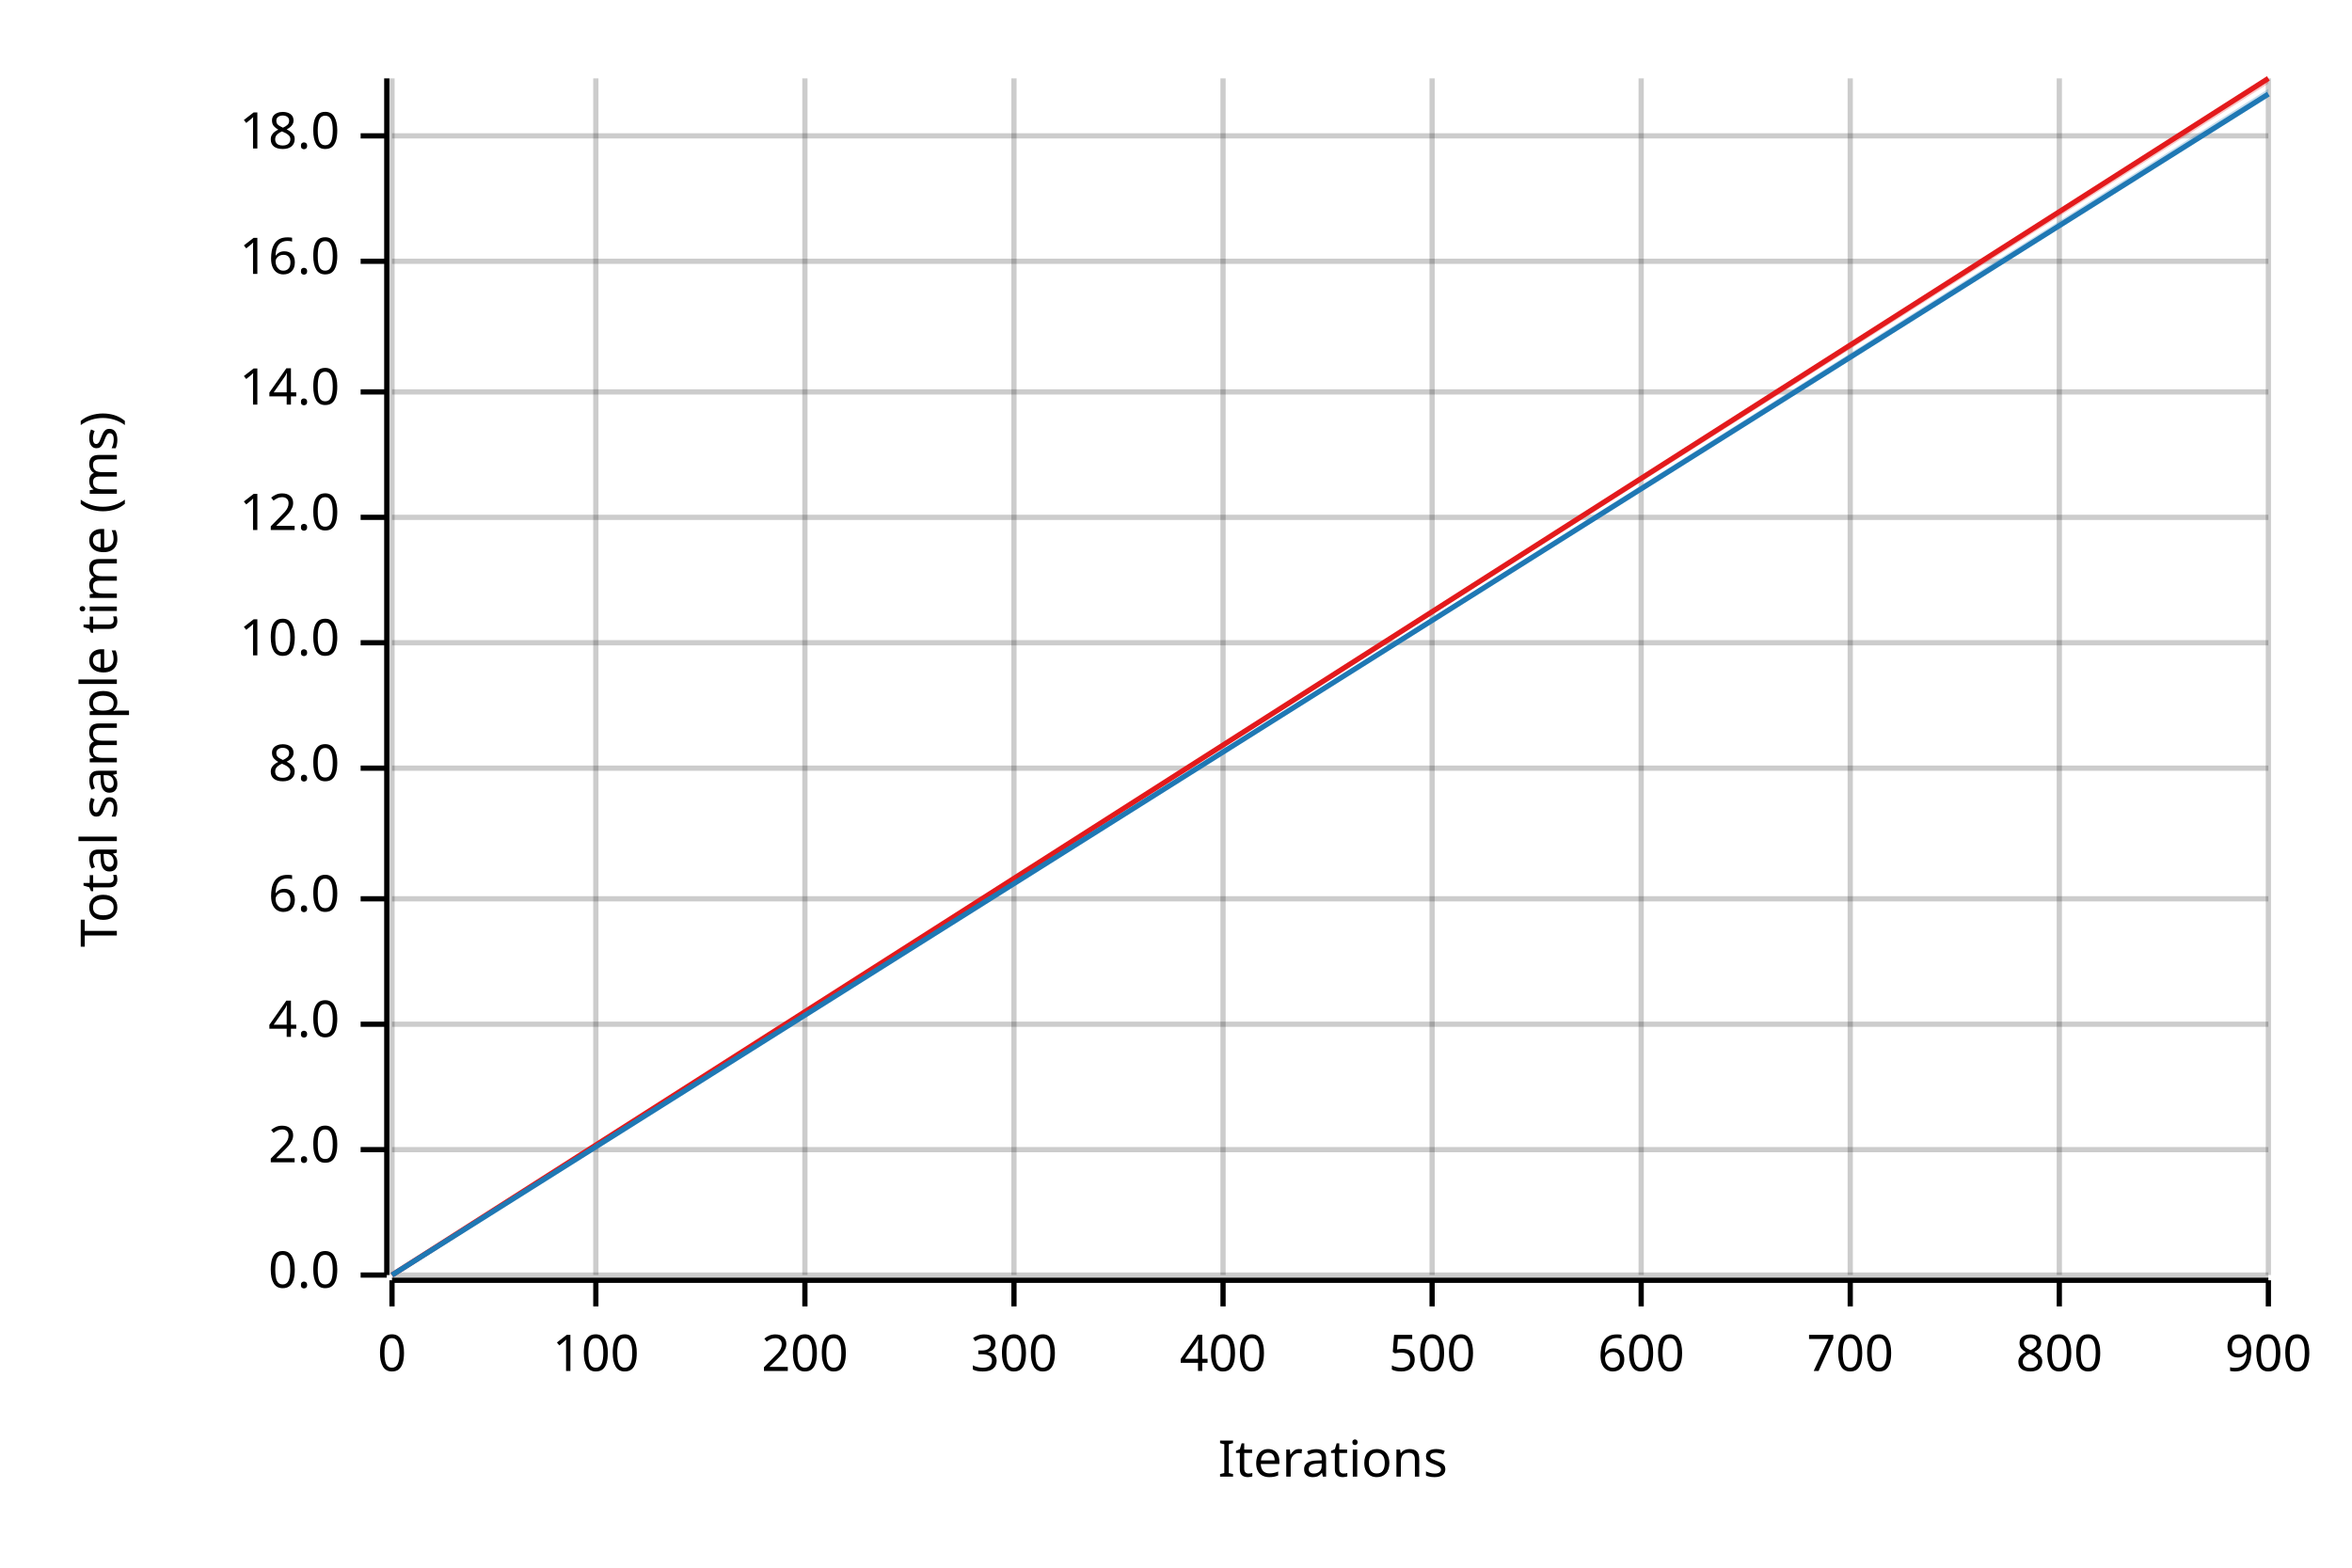
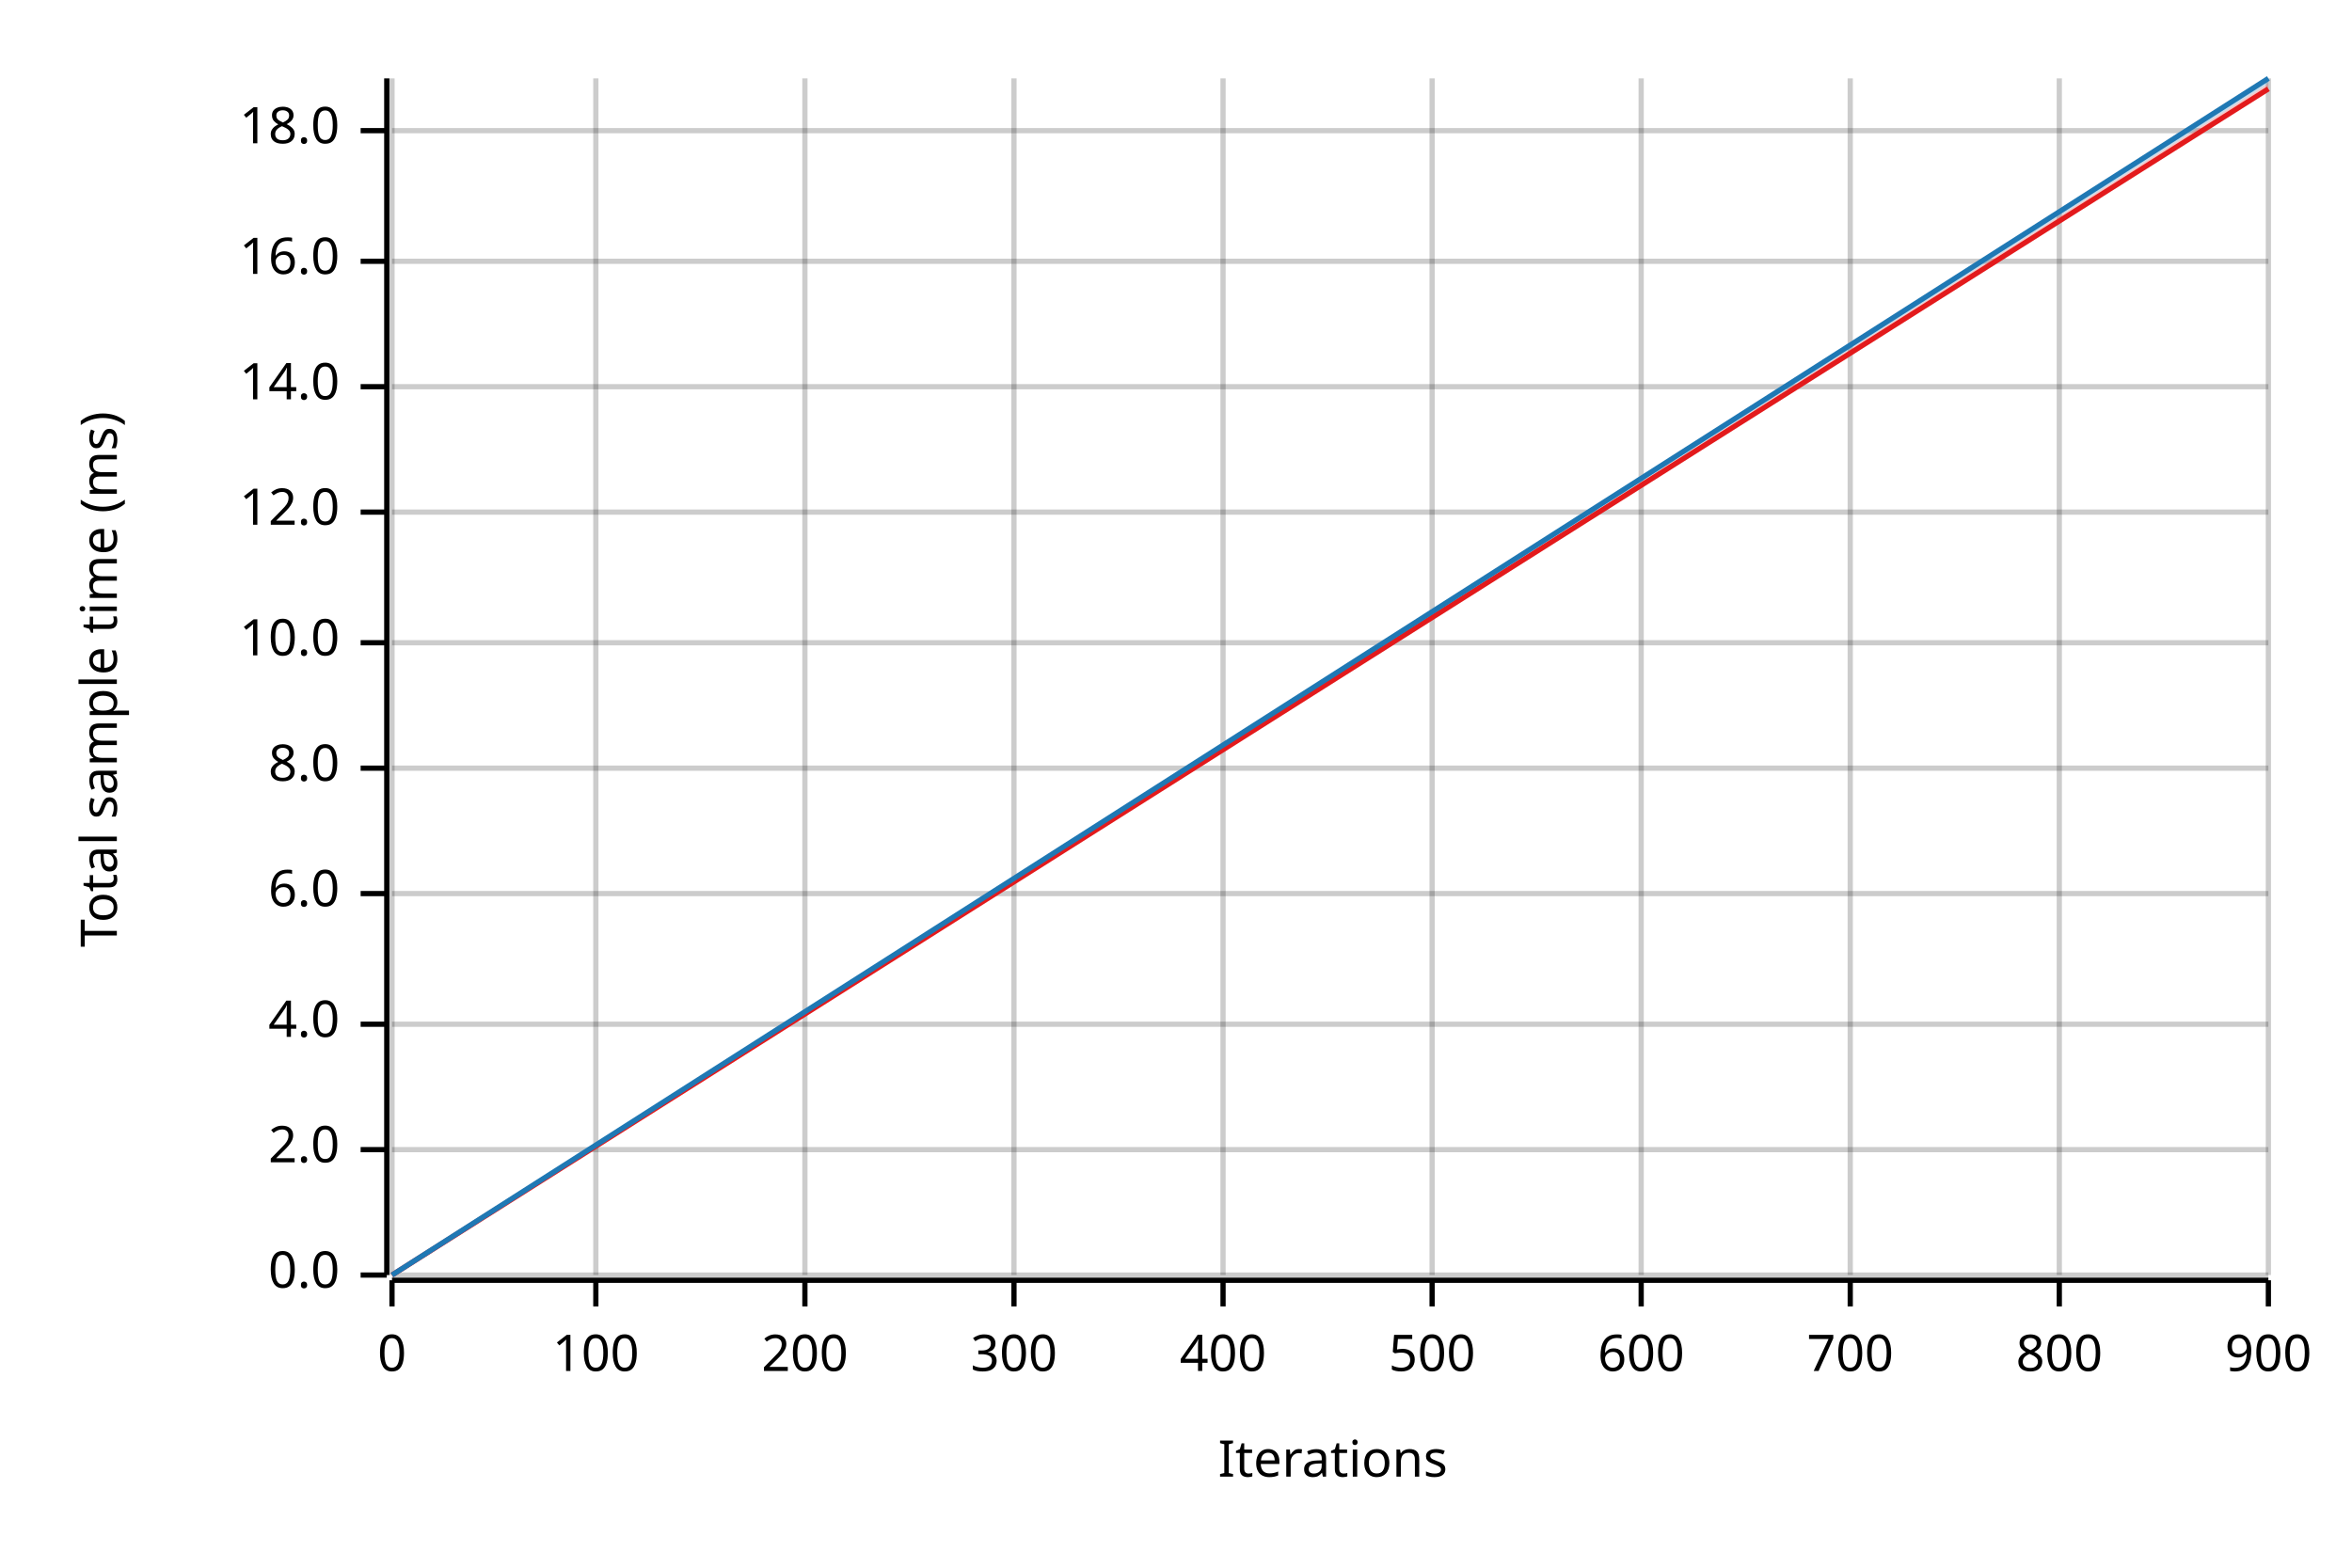
<svg xmlns="http://www.w3.org/2000/svg" width="450" height="300" viewBox="0 0 450 300">
  <text x="15" y="130" dy="0.76em" text-anchor="middle" font-family="sans-serif" font-size="9.677" opacity="1" fill="#000000" transform="rotate(270, 15, 130)">
Total sample time (ms)
</text>
  <text x="255" y="285" dy="-0.5ex" text-anchor="middle" font-family="sans-serif" font-size="9.677" opacity="1" fill="#000000">
Iterations
</text>
  <line opacity="0.2" stroke="#000000" stroke-width="1" x1="75" y1="244" x2="75" y2="15" />
  <line opacity="0.2" stroke="#000000" stroke-width="1" x1="114" y1="244" x2="114" y2="15" />
  <line opacity="0.2" stroke="#000000" stroke-width="1" x1="154" y1="244" x2="154" y2="15" />
  <line opacity="0.2" stroke="#000000" stroke-width="1" x1="194" y1="244" x2="194" y2="15" />
  <line opacity="0.2" stroke="#000000" stroke-width="1" x1="234" y1="244" x2="234" y2="15" />
  <line opacity="0.2" stroke="#000000" stroke-width="1" x1="274" y1="244" x2="274" y2="15" />
  <line opacity="0.2" stroke="#000000" stroke-width="1" x1="314" y1="244" x2="314" y2="15" />
  <line opacity="0.2" stroke="#000000" stroke-width="1" x1="354" y1="244" x2="354" y2="15" />
  <line opacity="0.2" stroke="#000000" stroke-width="1" x1="394" y1="244" x2="394" y2="15" />
  <line opacity="0.2" stroke="#000000" stroke-width="1" x1="434" y1="244" x2="434" y2="15" />
  <line opacity="0.2" stroke="#000000" stroke-width="1" x1="75" y1="244" x2="434" y2="244" />
  <line opacity="0.2" stroke="#000000" stroke-width="1" x1="75" y1="220" x2="434" y2="220" />
  <line opacity="0.2" stroke="#000000" stroke-width="1" x1="75" y1="196" x2="434" y2="196" />
-   <line opacity="0.2" stroke="#000000" stroke-width="1" x1="75" y1="172" x2="434" y2="172" />
+   <line opacity="0.2" stroke="#000000" stroke-width="1" x1="75" y1="171" x2="434" y2="171" />
  <line opacity="0.2" stroke="#000000" stroke-width="1" x1="75" y1="147" x2="434" y2="147" />
  <line opacity="0.2" stroke="#000000" stroke-width="1" x1="75" y1="123" x2="434" y2="123" />
-   <line opacity="0.2" stroke="#000000" stroke-width="1" x1="75" y1="99" x2="434" y2="99" />
-   <line opacity="0.2" stroke="#000000" stroke-width="1" x1="75" y1="75" x2="434" y2="75" />
+   <line opacity="0.2" stroke="#000000" stroke-width="1" x1="75" y1="98" x2="434" y2="98" />
+   <line opacity="0.2" stroke="#000000" stroke-width="1" x1="75" y1="74" x2="434" y2="74" />
  <line opacity="0.2" stroke="#000000" stroke-width="1" x1="75" y1="50" x2="434" y2="50" />
-   <line opacity="0.2" stroke="#000000" stroke-width="1" x1="75" y1="26" x2="434" y2="26" />
+   <line opacity="0.2" stroke="#000000" stroke-width="1" x1="75" y1="25" x2="434" y2="25" />
  <polyline fill="none" opacity="1" stroke="#000000" stroke-width="1" points="74,15 74,244 " />
  <text x="65" y="244" dy="0.5ex" text-anchor="end" font-family="sans-serif" font-size="9.677" opacity="1" fill="#000000">
0.0
</text>
  <polyline fill="none" opacity="1" stroke="#000000" stroke-width="1" points="69,244 74,244 " />
  <text x="65" y="220" dy="0.5ex" text-anchor="end" font-family="sans-serif" font-size="9.677" opacity="1" fill="#000000">
2.0
</text>
  <polyline fill="none" opacity="1" stroke="#000000" stroke-width="1" points="69,220 74,220 " />
  <text x="65" y="196" dy="0.5ex" text-anchor="end" font-family="sans-serif" font-size="9.677" opacity="1" fill="#000000">
4.0
</text>
  <polyline fill="none" opacity="1" stroke="#000000" stroke-width="1" points="69,196 74,196 " />
-   <text x="65" y="172" dy="0.5ex" text-anchor="end" font-family="sans-serif" font-size="9.677" opacity="1" fill="#000000">
+   <text x="65" y="171" dy="0.5ex" text-anchor="end" font-family="sans-serif" font-size="9.677" opacity="1" fill="#000000">
6.0
</text>
-   <polyline fill="none" opacity="1" stroke="#000000" stroke-width="1" points="69,172 74,172 " />
+   <polyline fill="none" opacity="1" stroke="#000000" stroke-width="1" points="69,171 74,171 " />
  <text x="65" y="147" dy="0.5ex" text-anchor="end" font-family="sans-serif" font-size="9.677" opacity="1" fill="#000000">
8.0
</text>
  <polyline fill="none" opacity="1" stroke="#000000" stroke-width="1" points="69,147 74,147 " />
  <text x="65" y="123" dy="0.5ex" text-anchor="end" font-family="sans-serif" font-size="9.677" opacity="1" fill="#000000">
10.0
</text>
  <polyline fill="none" opacity="1" stroke="#000000" stroke-width="1" points="69,123 74,123 " />
-   <text x="65" y="99" dy="0.5ex" text-anchor="end" font-family="sans-serif" font-size="9.677" opacity="1" fill="#000000">
+   <text x="65" y="98" dy="0.5ex" text-anchor="end" font-family="sans-serif" font-size="9.677" opacity="1" fill="#000000">
12.0
</text>
-   <polyline fill="none" opacity="1" stroke="#000000" stroke-width="1" points="69,99 74,99 " />
-   <text x="65" y="75" dy="0.5ex" text-anchor="end" font-family="sans-serif" font-size="9.677" opacity="1" fill="#000000">
+   <polyline fill="none" opacity="1" stroke="#000000" stroke-width="1" points="69,98 74,98 " />
+   <text x="65" y="74" dy="0.5ex" text-anchor="end" font-family="sans-serif" font-size="9.677" opacity="1" fill="#000000">
14.0
</text>
-   <polyline fill="none" opacity="1" stroke="#000000" stroke-width="1" points="69,75 74,75 " />
+   <polyline fill="none" opacity="1" stroke="#000000" stroke-width="1" points="69,74 74,74 " />
  <text x="65" y="50" dy="0.5ex" text-anchor="end" font-family="sans-serif" font-size="9.677" opacity="1" fill="#000000">
16.0
</text>
  <polyline fill="none" opacity="1" stroke="#000000" stroke-width="1" points="69,50 74,50 " />
-   <text x="65" y="26" dy="0.5ex" text-anchor="end" font-family="sans-serif" font-size="9.677" opacity="1" fill="#000000">
+   <text x="65" y="25" dy="0.5ex" text-anchor="end" font-family="sans-serif" font-size="9.677" opacity="1" fill="#000000">
18.0
</text>
-   <polyline fill="none" opacity="1" stroke="#000000" stroke-width="1" points="69,26 74,26 " />
+   <polyline fill="none" opacity="1" stroke="#000000" stroke-width="1" points="69,25 74,25 " />
  <polyline fill="none" opacity="1" stroke="#000000" stroke-width="1" points="75,245 434,245 " />
  <text x="75" y="255" dy="0.76em" text-anchor="middle" font-family="sans-serif" font-size="9.677" opacity="1" fill="#000000">
0
</text>
  <polyline fill="none" opacity="1" stroke="#000000" stroke-width="1" points="75,245 75,250 " />
  <text x="114" y="255" dy="0.76em" text-anchor="middle" font-family="sans-serif" font-size="9.677" opacity="1" fill="#000000">
100
</text>
  <polyline fill="none" opacity="1" stroke="#000000" stroke-width="1" points="114,245 114,250 " />
  <text x="154" y="255" dy="0.76em" text-anchor="middle" font-family="sans-serif" font-size="9.677" opacity="1" fill="#000000">
200
</text>
  <polyline fill="none" opacity="1" stroke="#000000" stroke-width="1" points="154,245 154,250 " />
  <text x="194" y="255" dy="0.76em" text-anchor="middle" font-family="sans-serif" font-size="9.677" opacity="1" fill="#000000">
300
</text>
  <polyline fill="none" opacity="1" stroke="#000000" stroke-width="1" points="194,245 194,250 " />
  <text x="234" y="255" dy="0.76em" text-anchor="middle" font-family="sans-serif" font-size="9.677" opacity="1" fill="#000000">
400
</text>
  <polyline fill="none" opacity="1" stroke="#000000" stroke-width="1" points="234,245 234,250 " />
  <text x="274" y="255" dy="0.76em" text-anchor="middle" font-family="sans-serif" font-size="9.677" opacity="1" fill="#000000">
500
</text>
  <polyline fill="none" opacity="1" stroke="#000000" stroke-width="1" points="274,245 274,250 " />
  <text x="314" y="255" dy="0.76em" text-anchor="middle" font-family="sans-serif" font-size="9.677" opacity="1" fill="#000000">
600
</text>
  <polyline fill="none" opacity="1" stroke="#000000" stroke-width="1" points="314,245 314,250 " />
  <text x="354" y="255" dy="0.76em" text-anchor="middle" font-family="sans-serif" font-size="9.677" opacity="1" fill="#000000">
700
</text>
  <polyline fill="none" opacity="1" stroke="#000000" stroke-width="1" points="354,245 354,250 " />
  <text x="394" y="255" dy="0.76em" text-anchor="middle" font-family="sans-serif" font-size="9.677" opacity="1" fill="#000000">
800
</text>
  <polyline fill="none" opacity="1" stroke="#000000" stroke-width="1" points="394,245 394,250 " />
  <text x="434" y="255" dy="0.76em" text-anchor="middle" font-family="sans-serif" font-size="9.677" opacity="1" fill="#000000">
900
</text>
  <polyline fill="none" opacity="1" stroke="#000000" stroke-width="1" points="434,245 434,250 " />
-   <polyline fill="none" opacity="1" stroke="#E31A1C" stroke-width="1" points="75,244 434,15 " />
-   <polygon opacity="0.25" fill="#E31A1C" points="75,244 434,16 434,15 " />
-   <polyline fill="none" opacity="1" stroke="#1F78B4" stroke-width="1" points="75,244 434,18 " />
-   <polygon opacity="0.25" fill="#1F78B4" points="75,244 434,18 434,17 " />
+   <polyline fill="none" opacity="1" stroke="#E31A1C" stroke-width="1" points="75,244 434,17 " />
+   <polygon opacity="0.25" fill="#E31A1C" points="75,244 434,17 434,16 " />
+   <polyline fill="none" opacity="1" stroke="#1F78B4" stroke-width="1" points="75,244 434,15 " />
+   <polygon opacity="0.25" fill="#1F78B4" points="75,244 434,16 434,15 " />
</svg>
